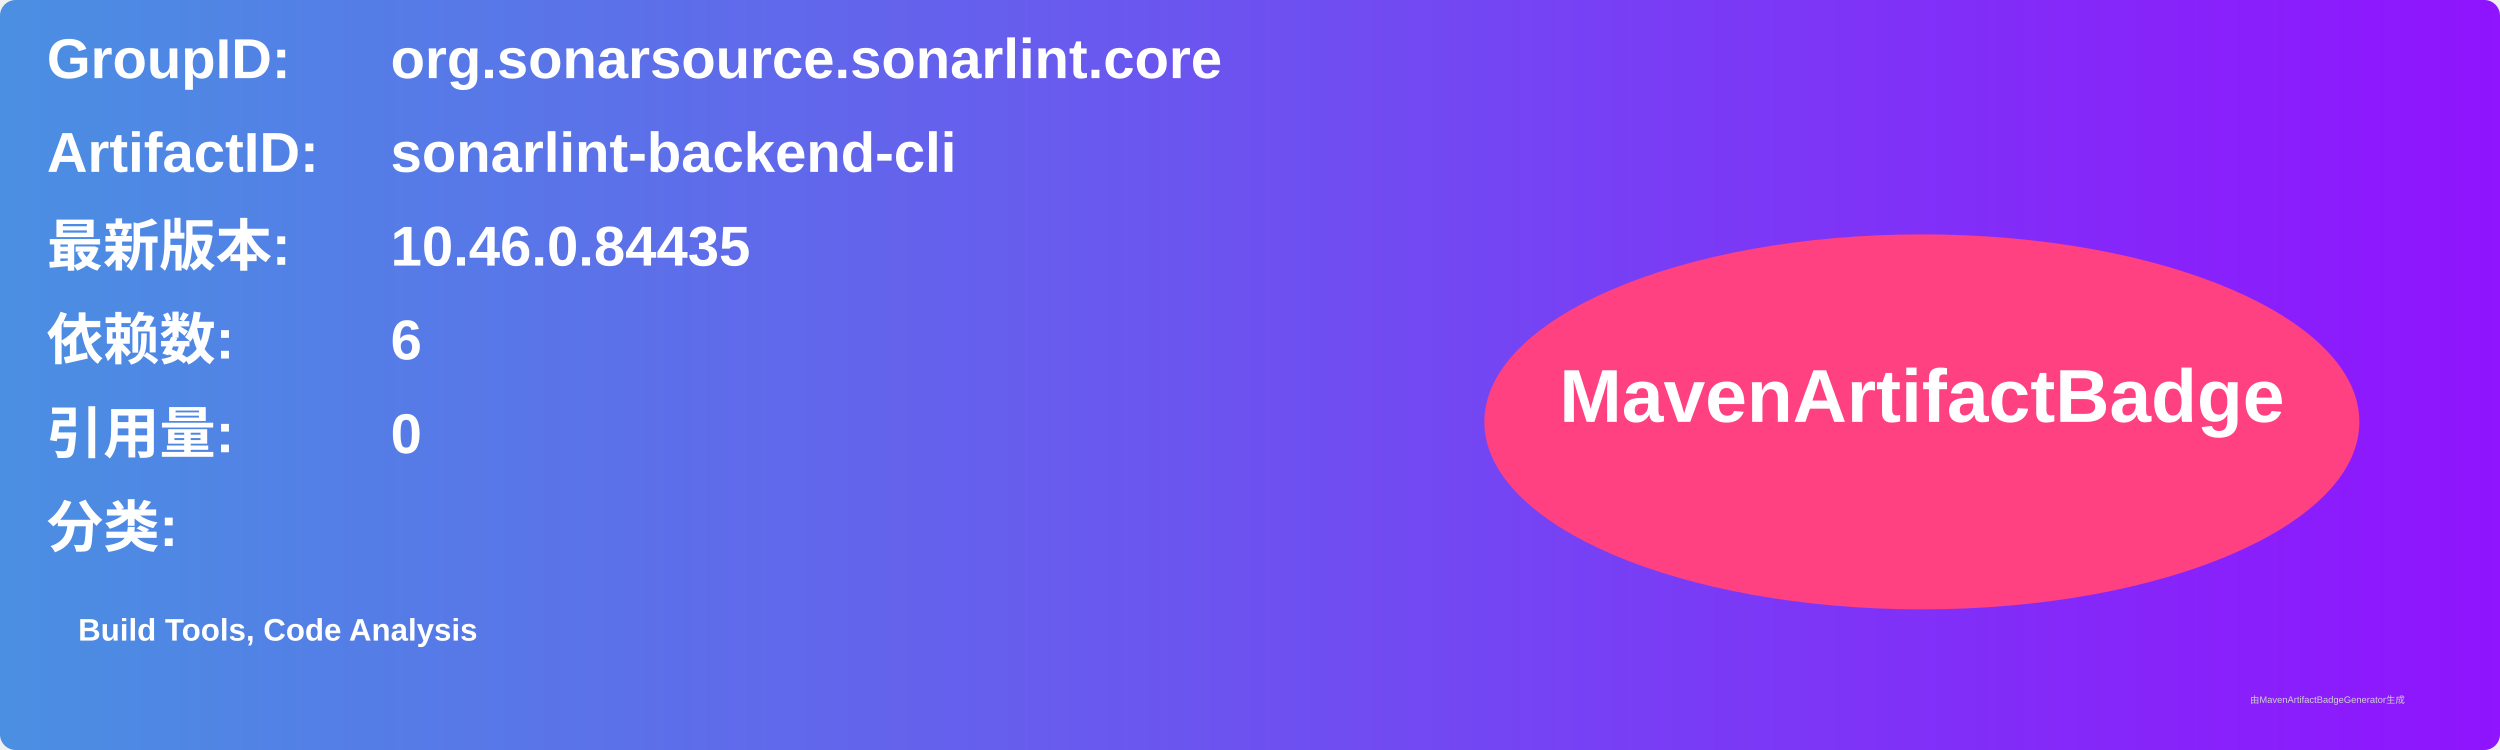
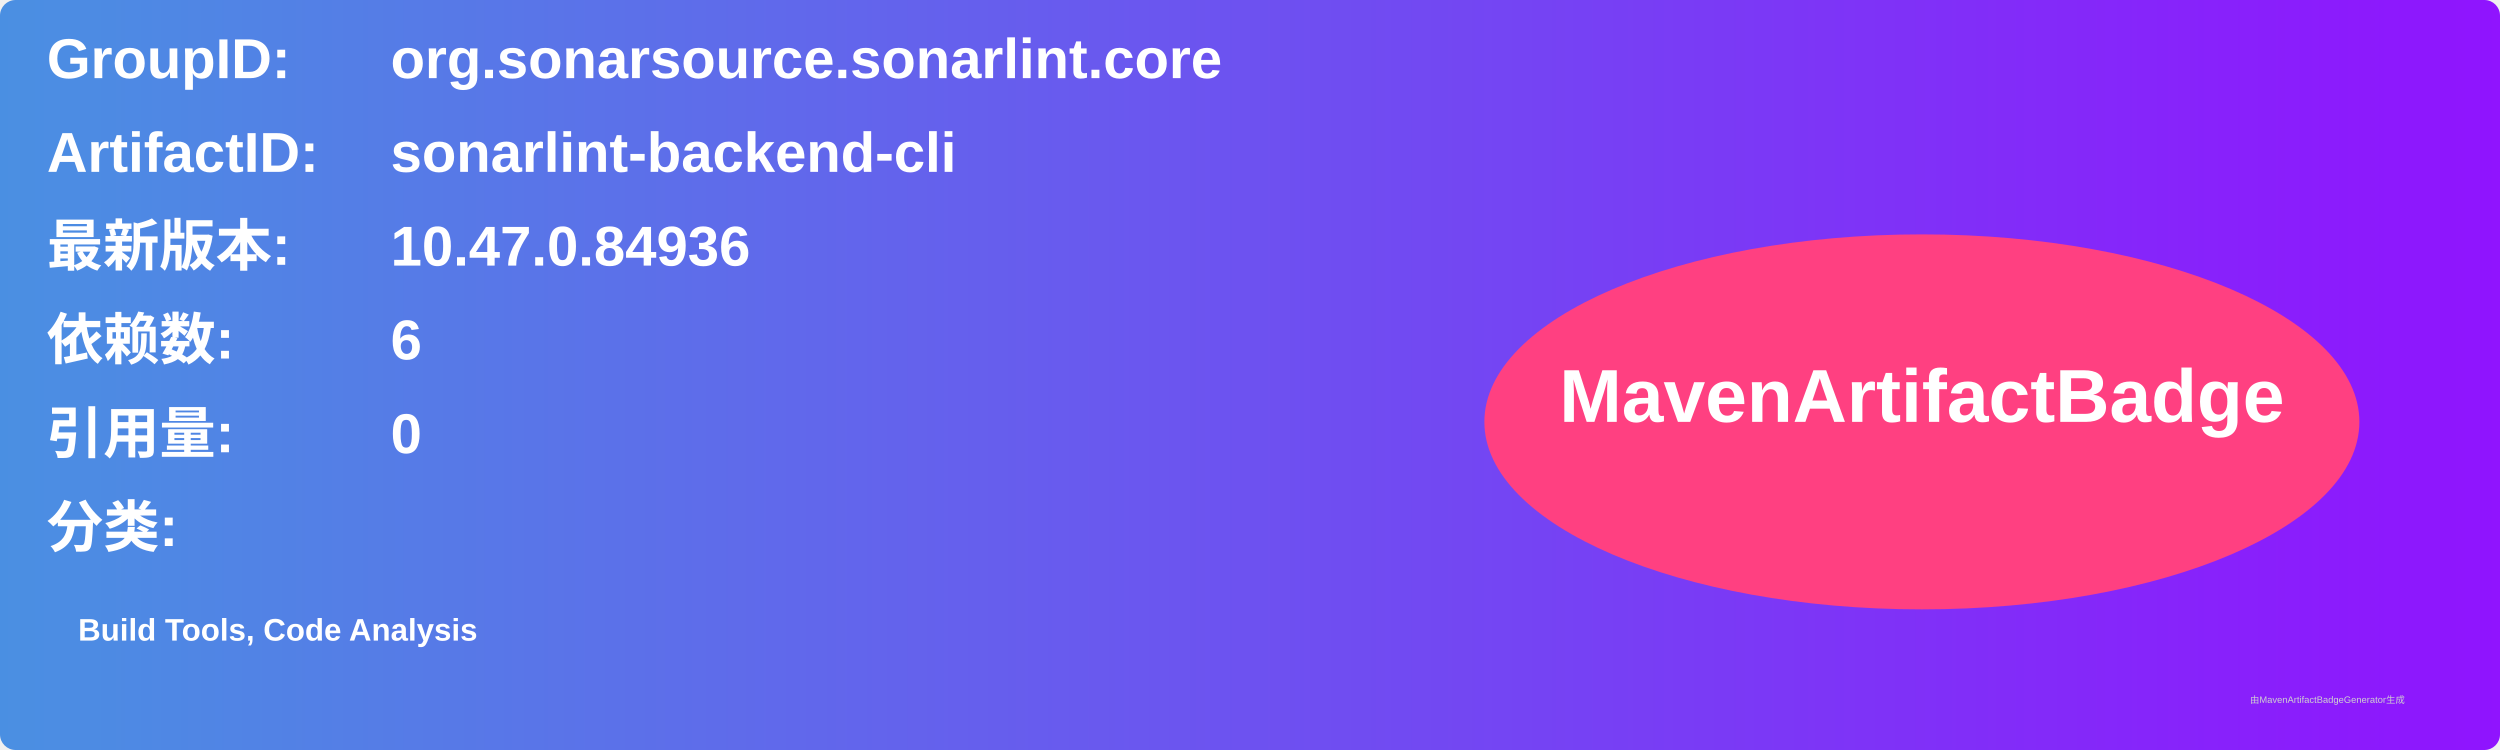
<svg xmlns="http://www.w3.org/2000/svg" width="800" height="240" viewBox="0 0 800 240">
  <linearGradient id="grad" x1="0%" y1="0%" x2="100%" y2="0%">
    <stop offset="0%" stop-color="#4a90e2" />
    <stop offset="100%" stop-color="#9013fe" />
  </linearGradient>
  <rect width="100%" height="100%" rx="5" ry="5" fill="url(#grad)" />
  <g transform="translate(15, 15)">
    <text x="0" y="10" font-family="Arial" font-size="18" fill="white" font-weight="bold" width="260">GroupID:</text>
    <text x="110" y="10" font-family="Arial" font-size="18" fill="white" font-weight="bold" width="460">org.sonarsource.sonarlint.core</text>
    <text x="0" y="40" font-family="Arial" font-size="18" fill="white" font-weight="bold" width="260">ArtifactID:</text>
    <text x="110" y="40" font-family="Arial" font-size="18" fill="white" font-weight="bold" width="460">sonarlint-backend-cli</text>
    <text x="0" y="70" font-family="Arial" font-size="18" fill="white" font-weight="bold">最新版本:</text>
    <text x="110" y="70" font-family="Arial" font-size="18" fill="white" font-weight="bold">
-       <tspan font-weight="bold">10.46.0.84435</tspan>
+       <tspan font-weight="bold">10.47.0.84936</tspan>
    </text>
    <text x="0" y="100" font-family="Arial" font-size="18" fill="white" font-weight="bold">依赖数: </text>
    <text x="110" y="100" font-family="Arial" font-size="18" fill="white">
      <tspan font-weight="bold">6</tspan>
    </text>
    <text x="0" y="130" font-family="Arial" font-size="18" fill="white" font-weight="bold">引用量: </text>
    <text x="110" y="130" font-family="Arial" font-size="18" fill="white">
      <tspan font-weight="bold">0</tspan>
    </text>
    <text x="0" y="160" font-family="Arial" font-size="18" fill="white" font-weight="bold">分类:</text>
    <text x="10" y="190" font-family="Arial" font-size="10" fill="white">
      <tspan font-weight="bold">Build Tools, Code Analysis</tspan>
    </text>
    <ellipse cx="600" cy="120" rx="140" ry="60" fill="#ff4081" />
    <text x="600" y="120" text-anchor="middle" font-family="Arial" font-size="24" fill="white" font-weight="bold">MavenArtifactBadge</text>
  </g>
  <text x="720" y="225" font-family="Arial" font-size="3" fill="#d0d0d0">由MavenArtifactBadgeGenerator生成</text>
</svg>
